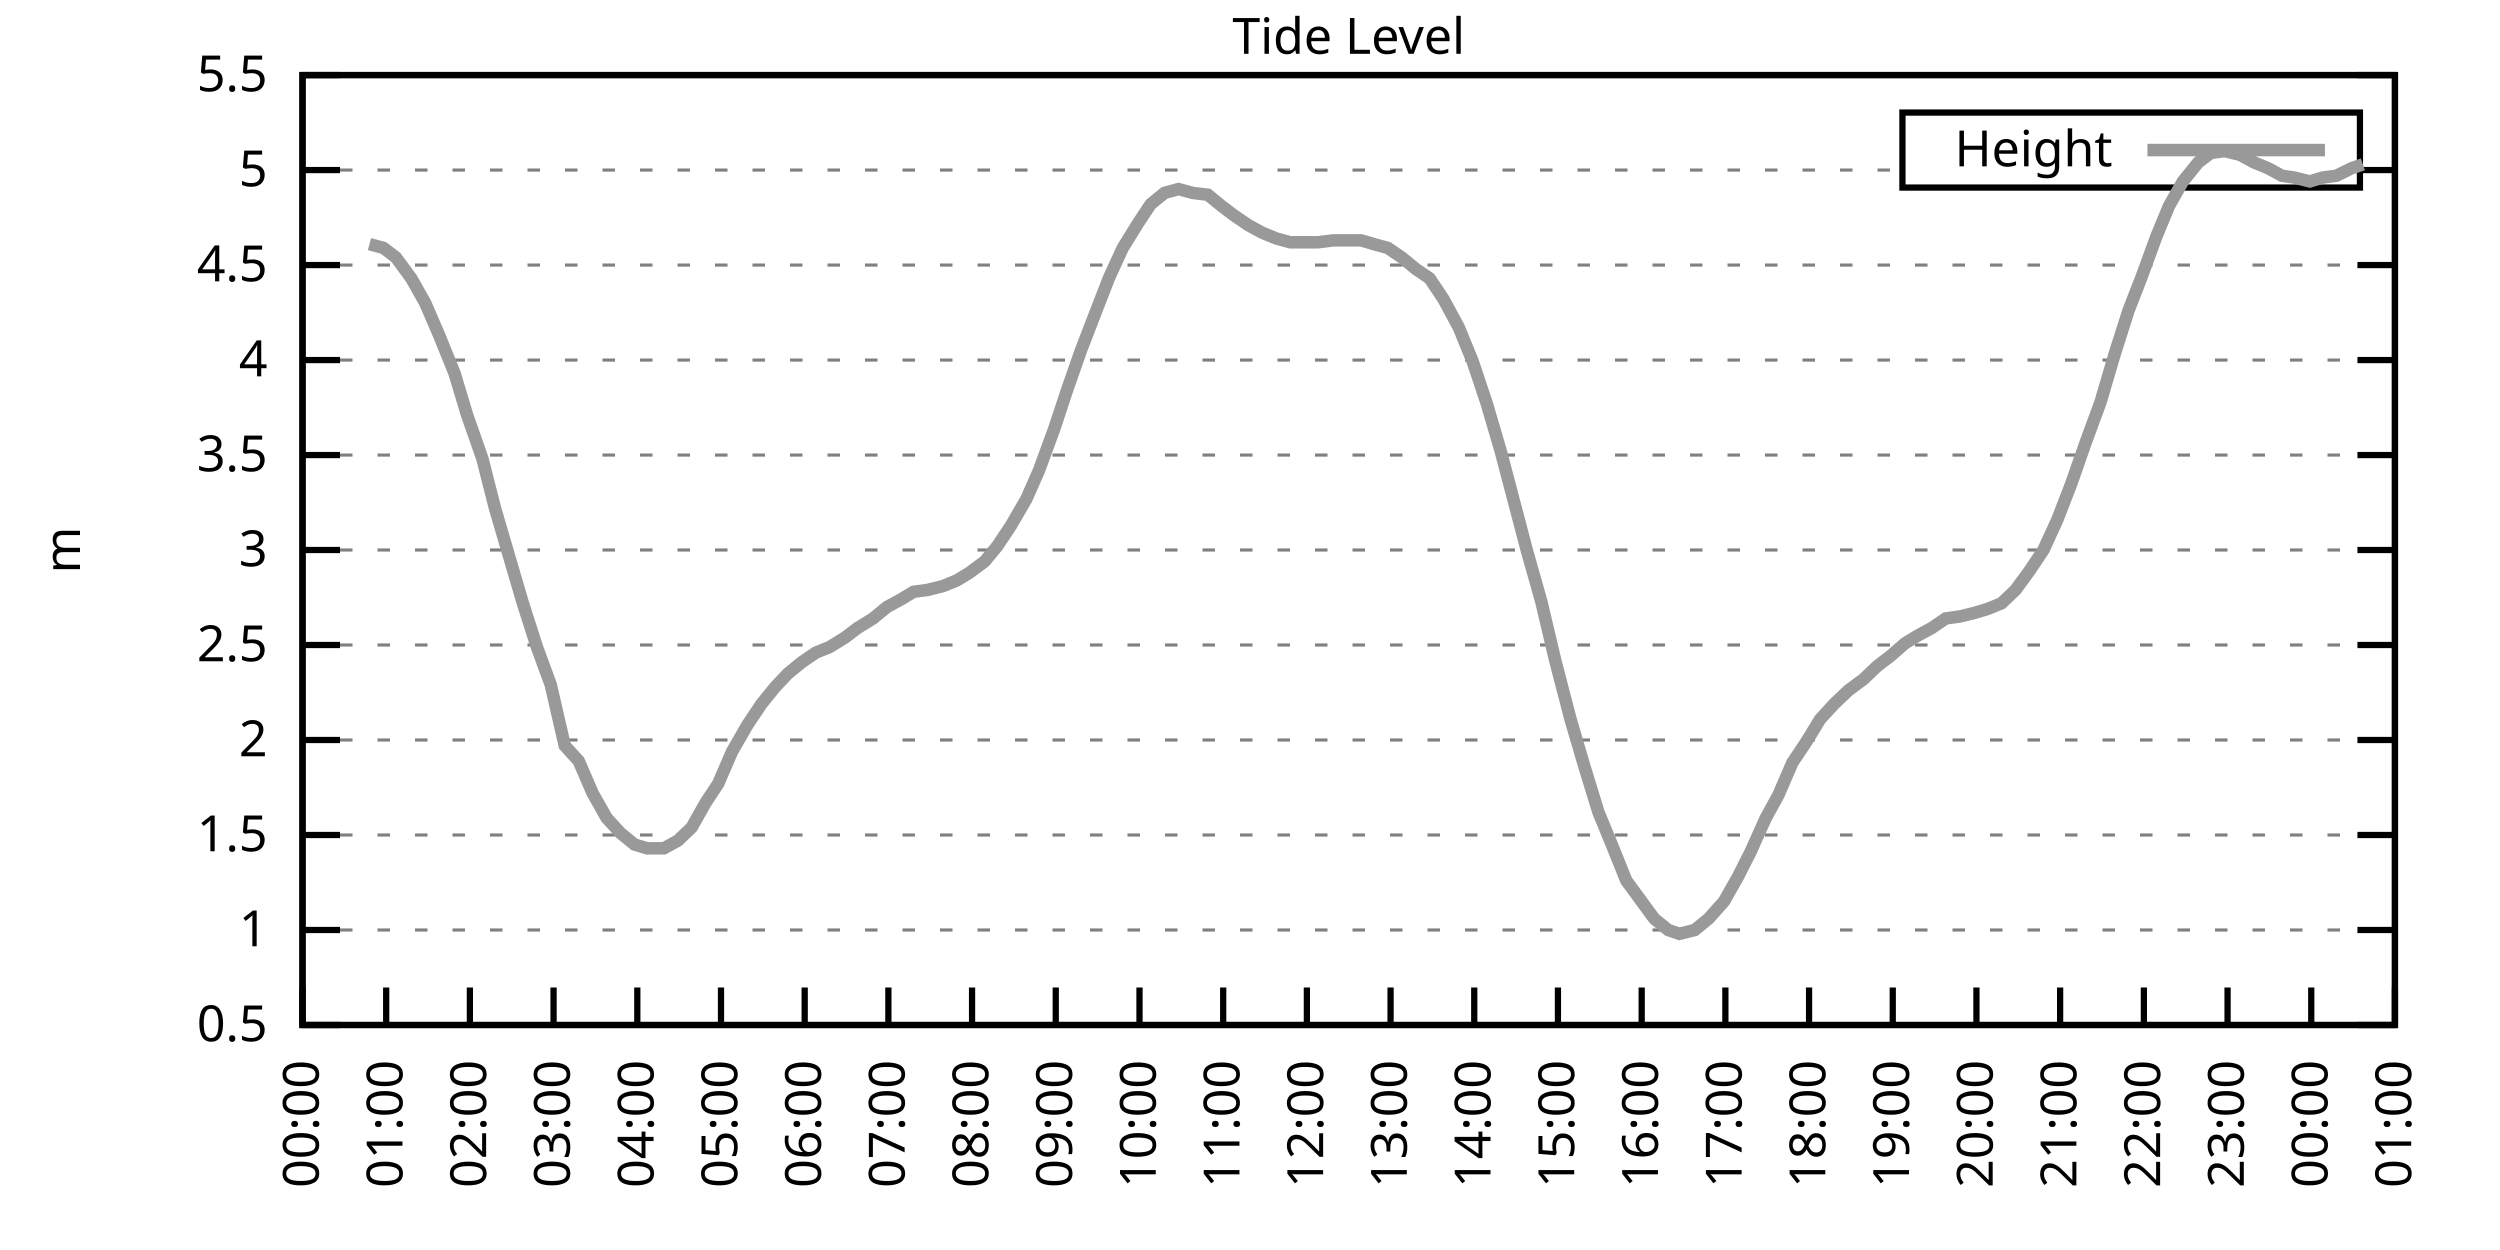
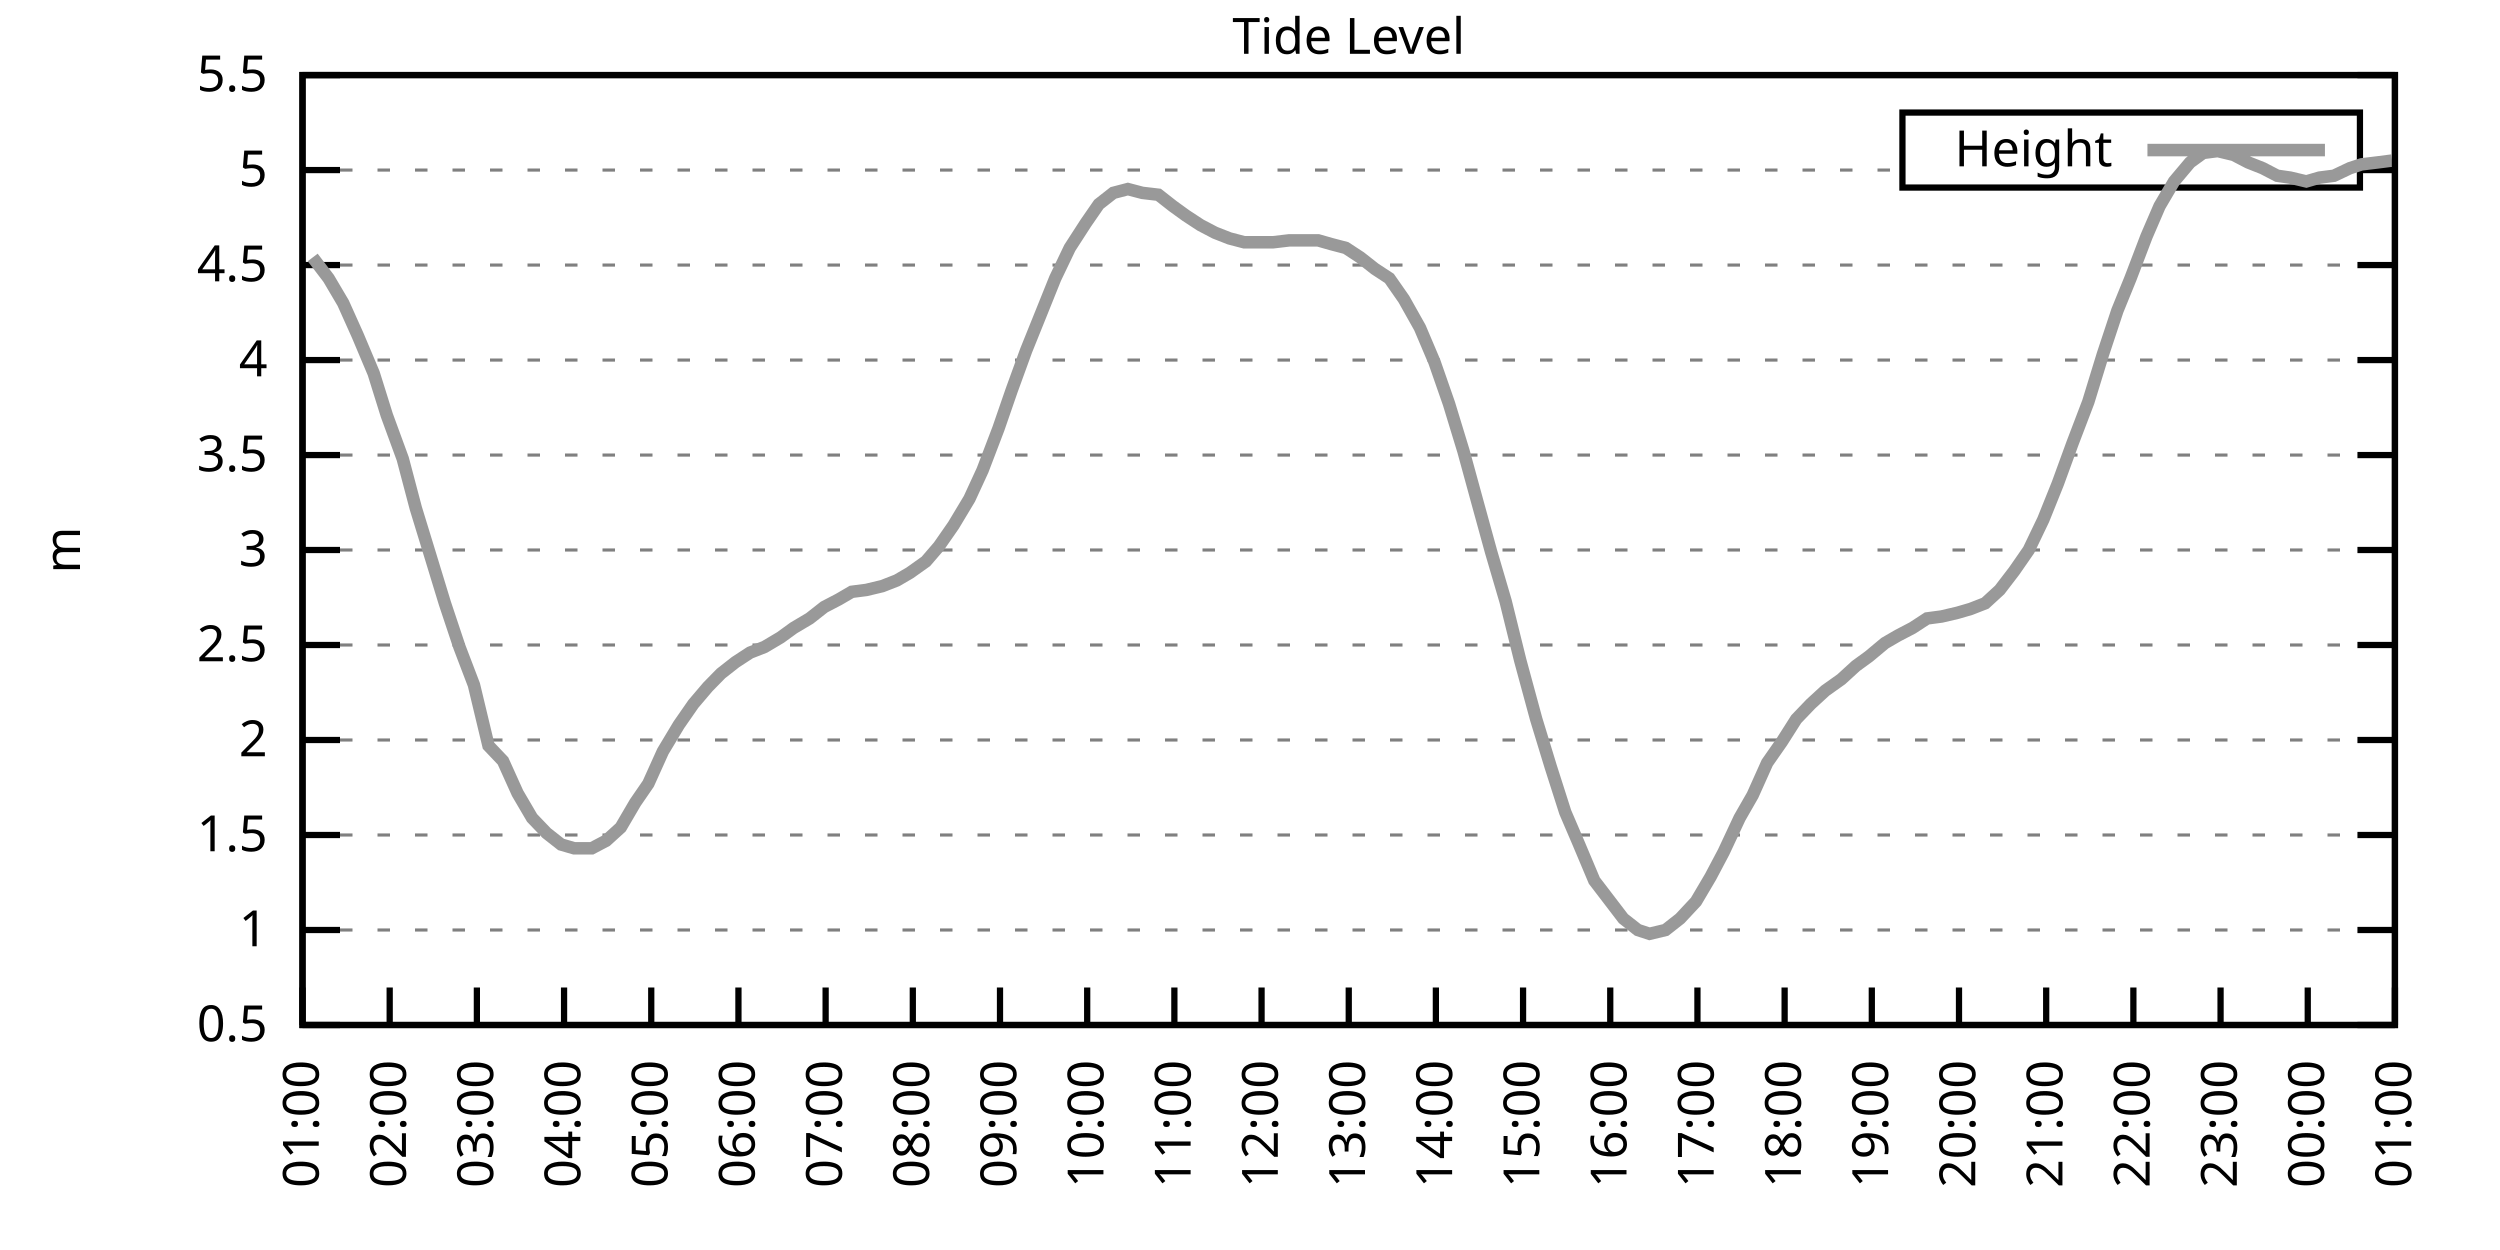
<svg xmlns="http://www.w3.org/2000/svg" xmlns:xlink="http://www.w3.org/1999/xlink" width="400" height="200" viewBox="0 0 400 200">
  <g id="gnuplot_canvas">
    <rect x="0" y="0" width="400" height="200" fill="none" />
    <defs>
      <circle id="gpDot" r="0.5" stroke-width="0.5" stroke="currentColor" />
      <path id="gpPt0" stroke-width="0.333" stroke="currentColor" d="M-1,0 h2 M0,-1 v2" />
      <path id="gpPt1" stroke-width="0.333" stroke="currentColor" d="M-1,-1 L1,1 M1,-1 L-1,1" />
      <path id="gpPt2" stroke-width="0.333" stroke="currentColor" d="M-1,0 L1,0 M0,-1 L0,1 M-1,-1 L1,1 M-1,1 L1,-1" />
      <rect id="gpPt3" stroke-width="0.333" stroke="currentColor" x="-1" y="-1" width="2" height="2" />
      <rect id="gpPt4" stroke-width="0.333" stroke="currentColor" fill="currentColor" x="-1" y="-1" width="2" height="2" />
      <circle id="gpPt5" stroke-width="0.333" stroke="currentColor" cx="0" cy="0" r="1" />
      <use xlink:href="#gpPt5" id="gpPt6" fill="currentColor" stroke="none" />
      <path id="gpPt7" stroke-width="0.333" stroke="currentColor" d="M0,-1.33 L-1.33,0.67 L1.33,0.67 z" />
      <use xlink:href="#gpPt7" id="gpPt8" fill="currentColor" stroke="none" />
      <use xlink:href="#gpPt7" id="gpPt9" stroke="currentColor" transform="rotate(180)" />
      <use xlink:href="#gpPt9" id="gpPt10" fill="currentColor" stroke="none" />
      <use xlink:href="#gpPt3" id="gpPt11" stroke="currentColor" transform="rotate(45)" />
      <use xlink:href="#gpPt11" id="gpPt12" fill="currentColor" stroke="none" />
      <path id="gpPt13" stroke-width="0.333" stroke="currentColor" d="M0,1.330 L1.265,0.411 L0.782,-1.067 L-0.782,-1.076 L-1.265,0.411 z" />
      <use xlink:href="#gpPt13" id="gpPt14" fill="currentColor" stroke="none" />
      <filter id="textbox" filterUnits="objectBoundingBox" x="0" y="0" height="1" width="1">
        <feFlood flood-color="white" flood-opacity="1" result="bgnd" />
        <feComposite in="SourceGraphic" in2="bgnd" operator="atop" />
      </filter>
      <filter id="greybox" filterUnits="objectBoundingBox" x="0" y="0" height="1" width="1">
        <feFlood flood-color="lightgrey" flood-opacity="1" result="grey" />
        <feComposite in="SourceGraphic" in2="grey" operator="atop" />
      </filter>
    </defs>
    <g fill="none" color="white" stroke="currentColor" stroke-width="1.00" stroke-linecap="butt" stroke-linejoin="miter">
</g>
    <g fill="none" color="black" stroke="currentColor" stroke-width="1.00" stroke-linecap="butt" stroke-linejoin="miter">
      <g stroke="none" shape-rendering="crispEdges">
        <polygon fill="rgb(255, 255, 255)" points="48.40,164.00 383.18,164.00 383.18,12.02 48.40,12.02 " />
      </g>
    </g>
    <g fill="none" color="black" stroke="currentColor" stroke-width="1.00" stroke-linecap="butt" stroke-linejoin="miter">
</g>
    <g fill="none" color="black" stroke="black" stroke-width="0.50" stroke-linecap="butt" stroke-linejoin="miter">
</g>
    <g fill="none" color="gray" stroke="currentColor" stroke-width="0.50" stroke-linecap="butt" stroke-linejoin="miter">
      <path stroke="gray" stroke-dasharray="2,4" class="gridline" d="M48.40,164.00 L383.19,164.00  " />
    </g>
    <g fill="none" color="gray" stroke="gray" stroke-width="1.00" stroke-linecap="butt" stroke-linejoin="miter">
</g>
    <g fill="none" color="black" stroke="currentColor" stroke-width="1.00" stroke-linecap="butt" stroke-linejoin="miter">
      <path stroke="black" d="M48.40,164.00 L54.40,164.00 M383.19,164.00 L377.19,164.00  " />
      <g transform="translate(42.80,166.60)" stroke="none" fill="black" font-family="Sans" font-size="8.00" text-anchor="end">
        <text>
          <tspan font-family="Sans"> 0.5</tspan>
        </text>
      </g>
    </g>
    <g fill="none" color="black" stroke="currentColor" stroke-width="1.00" stroke-linecap="butt" stroke-linejoin="miter">
</g>
    <g fill="none" color="black" stroke="black" stroke-width="0.50" stroke-linecap="butt" stroke-linejoin="miter">
</g>
    <g fill="none" color="gray" stroke="currentColor" stroke-width="0.50" stroke-linecap="butt" stroke-linejoin="miter">
      <path stroke="gray" stroke-dasharray="2,4" class="gridline" d="M48.40,148.80 L383.19,148.80  " />
    </g>
    <g fill="none" color="gray" stroke="gray" stroke-width="1.00" stroke-linecap="butt" stroke-linejoin="miter">
</g>
    <g fill="none" color="black" stroke="currentColor" stroke-width="1.00" stroke-linecap="butt" stroke-linejoin="miter">
      <path stroke="black" d="M48.40,148.80 L54.40,148.80 M383.19,148.80 L377.19,148.80  " />
      <g transform="translate(42.80,151.40)" stroke="none" fill="black" font-family="Sans" font-size="8.00" text-anchor="end">
        <text>
          <tspan font-family="Sans"> 1</tspan>
        </text>
      </g>
    </g>
    <g fill="none" color="black" stroke="currentColor" stroke-width="1.00" stroke-linecap="butt" stroke-linejoin="miter">
</g>
    <g fill="none" color="black" stroke="black" stroke-width="0.50" stroke-linecap="butt" stroke-linejoin="miter">
</g>
    <g fill="none" color="gray" stroke="currentColor" stroke-width="0.50" stroke-linecap="butt" stroke-linejoin="miter">
      <path stroke="gray" stroke-dasharray="2,4" class="gridline" d="M48.40,133.60 L383.19,133.60  " />
    </g>
    <g fill="none" color="gray" stroke="gray" stroke-width="1.00" stroke-linecap="butt" stroke-linejoin="miter">
</g>
    <g fill="none" color="black" stroke="currentColor" stroke-width="1.00" stroke-linecap="butt" stroke-linejoin="miter">
      <path stroke="black" d="M48.40,133.60 L54.40,133.60 M383.19,133.60 L377.19,133.60  " />
      <g transform="translate(42.80,136.20)" stroke="none" fill="black" font-family="Sans" font-size="8.00" text-anchor="end">
        <text>
          <tspan font-family="Sans"> 1.5</tspan>
        </text>
      </g>
    </g>
    <g fill="none" color="black" stroke="currentColor" stroke-width="1.00" stroke-linecap="butt" stroke-linejoin="miter">
</g>
    <g fill="none" color="black" stroke="black" stroke-width="0.50" stroke-linecap="butt" stroke-linejoin="miter">
</g>
    <g fill="none" color="gray" stroke="currentColor" stroke-width="0.50" stroke-linecap="butt" stroke-linejoin="miter">
      <path stroke="gray" stroke-dasharray="2,4" class="gridline" d="M48.40,118.40 L383.19,118.40  " />
    </g>
    <g fill="none" color="gray" stroke="gray" stroke-width="1.00" stroke-linecap="butt" stroke-linejoin="miter">
</g>
    <g fill="none" color="black" stroke="currentColor" stroke-width="1.00" stroke-linecap="butt" stroke-linejoin="miter">
      <path stroke="black" d="M48.40,118.40 L54.40,118.40 M383.19,118.40 L377.19,118.40  " />
      <g transform="translate(42.80,121.00)" stroke="none" fill="black" font-family="Sans" font-size="8.00" text-anchor="end">
        <text>
          <tspan font-family="Sans"> 2</tspan>
        </text>
      </g>
    </g>
    <g fill="none" color="black" stroke="currentColor" stroke-width="1.00" stroke-linecap="butt" stroke-linejoin="miter">
</g>
    <g fill="none" color="black" stroke="black" stroke-width="0.50" stroke-linecap="butt" stroke-linejoin="miter">
</g>
    <g fill="none" color="gray" stroke="currentColor" stroke-width="0.50" stroke-linecap="butt" stroke-linejoin="miter">
      <path stroke="gray" stroke-dasharray="2,4" class="gridline" d="M48.40,103.20 L383.19,103.20  " />
    </g>
    <g fill="none" color="gray" stroke="gray" stroke-width="1.00" stroke-linecap="butt" stroke-linejoin="miter">
</g>
    <g fill="none" color="black" stroke="currentColor" stroke-width="1.00" stroke-linecap="butt" stroke-linejoin="miter">
      <path stroke="black" d="M48.40,103.20 L54.40,103.20 M383.19,103.20 L377.19,103.20  " />
      <g transform="translate(42.80,105.80)" stroke="none" fill="black" font-family="Sans" font-size="8.00" text-anchor="end">
        <text>
          <tspan font-family="Sans"> 2.5</tspan>
        </text>
      </g>
    </g>
    <g fill="none" color="black" stroke="currentColor" stroke-width="1.00" stroke-linecap="butt" stroke-linejoin="miter">
</g>
    <g fill="none" color="black" stroke="black" stroke-width="0.50" stroke-linecap="butt" stroke-linejoin="miter">
</g>
    <g fill="none" color="gray" stroke="currentColor" stroke-width="0.50" stroke-linecap="butt" stroke-linejoin="miter">
      <path stroke="gray" stroke-dasharray="2,4" class="gridline" d="M48.40,88.00 L383.19,88.00  " />
    </g>
    <g fill="none" color="gray" stroke="gray" stroke-width="1.00" stroke-linecap="butt" stroke-linejoin="miter">
</g>
    <g fill="none" color="black" stroke="currentColor" stroke-width="1.00" stroke-linecap="butt" stroke-linejoin="miter">
      <path stroke="black" d="M48.40,88.00 L54.40,88.00 M383.19,88.00 L377.19,88.00  " />
      <g transform="translate(42.80,90.60)" stroke="none" fill="black" font-family="Sans" font-size="8.00" text-anchor="end">
        <text>
          <tspan font-family="Sans"> 3</tspan>
        </text>
      </g>
    </g>
    <g fill="none" color="black" stroke="currentColor" stroke-width="1.00" stroke-linecap="butt" stroke-linejoin="miter">
</g>
    <g fill="none" color="black" stroke="black" stroke-width="0.50" stroke-linecap="butt" stroke-linejoin="miter">
</g>
    <g fill="none" color="gray" stroke="currentColor" stroke-width="0.50" stroke-linecap="butt" stroke-linejoin="miter">
      <path stroke="gray" stroke-dasharray="2,4" class="gridline" d="M48.40,72.81 L383.19,72.81  " />
    </g>
    <g fill="none" color="gray" stroke="gray" stroke-width="1.00" stroke-linecap="butt" stroke-linejoin="miter">
</g>
    <g fill="none" color="black" stroke="currentColor" stroke-width="1.00" stroke-linecap="butt" stroke-linejoin="miter">
      <path stroke="black" d="M48.40,72.81 L54.40,72.81 M383.19,72.81 L377.19,72.81  " />
      <g transform="translate(42.80,75.41)" stroke="none" fill="black" font-family="Sans" font-size="8.00" text-anchor="end">
        <text>
          <tspan font-family="Sans"> 3.5</tspan>
        </text>
      </g>
    </g>
    <g fill="none" color="black" stroke="currentColor" stroke-width="1.00" stroke-linecap="butt" stroke-linejoin="miter">
</g>
    <g fill="none" color="black" stroke="black" stroke-width="0.50" stroke-linecap="butt" stroke-linejoin="miter">
</g>
    <g fill="none" color="gray" stroke="currentColor" stroke-width="0.50" stroke-linecap="butt" stroke-linejoin="miter">
      <path stroke="gray" stroke-dasharray="2,4" class="gridline" d="M48.40,57.61 L383.19,57.61  " />
    </g>
    <g fill="none" color="gray" stroke="gray" stroke-width="1.00" stroke-linecap="butt" stroke-linejoin="miter">
</g>
    <g fill="none" color="black" stroke="currentColor" stroke-width="1.00" stroke-linecap="butt" stroke-linejoin="miter">
      <path stroke="black" d="M48.40,57.61 L54.40,57.61 M383.19,57.61 L377.19,57.61  " />
      <g transform="translate(42.80,60.21)" stroke="none" fill="black" font-family="Sans" font-size="8.00" text-anchor="end">
        <text>
          <tspan font-family="Sans"> 4</tspan>
        </text>
      </g>
    </g>
    <g fill="none" color="black" stroke="currentColor" stroke-width="1.00" stroke-linecap="butt" stroke-linejoin="miter">
</g>
    <g fill="none" color="black" stroke="black" stroke-width="0.50" stroke-linecap="butt" stroke-linejoin="miter">
</g>
    <g fill="none" color="gray" stroke="currentColor" stroke-width="0.50" stroke-linecap="butt" stroke-linejoin="miter">
      <path stroke="gray" stroke-dasharray="2,4" class="gridline" d="M48.40,42.41 L383.19,42.41  " />
    </g>
    <g fill="none" color="gray" stroke="gray" stroke-width="1.00" stroke-linecap="butt" stroke-linejoin="miter">
</g>
    <g fill="none" color="black" stroke="currentColor" stroke-width="1.00" stroke-linecap="butt" stroke-linejoin="miter">
      <path stroke="black" d="M48.40,42.41 L54.40,42.41 M383.19,42.41 L377.19,42.41  " />
      <g transform="translate(42.80,45.01)" stroke="none" fill="black" font-family="Sans" font-size="8.00" text-anchor="end">
        <text>
          <tspan font-family="Sans"> 4.5</tspan>
        </text>
      </g>
    </g>
    <g fill="none" color="black" stroke="currentColor" stroke-width="1.00" stroke-linecap="butt" stroke-linejoin="miter">
</g>
    <g fill="none" color="black" stroke="black" stroke-width="0.50" stroke-linecap="butt" stroke-linejoin="miter">
</g>
    <g fill="none" color="gray" stroke="currentColor" stroke-width="0.50" stroke-linecap="butt" stroke-linejoin="miter">
      <path stroke="gray" stroke-dasharray="2,4" class="gridline" d="M48.40,27.21 L304.39,27.21 M377.59,27.21 L383.19,27.21  " />
    </g>
    <g fill="none" color="gray" stroke="gray" stroke-width="1.00" stroke-linecap="butt" stroke-linejoin="miter">
</g>
    <g fill="none" color="black" stroke="currentColor" stroke-width="1.00" stroke-linecap="butt" stroke-linejoin="miter">
      <path stroke="black" d="M48.40,27.21 L54.40,27.21 M383.19,27.21 L377.19,27.21  " />
      <g transform="translate(42.80,29.81)" stroke="none" fill="black" font-family="Sans" font-size="8.00" text-anchor="end">
        <text>
          <tspan font-family="Sans"> 5</tspan>
        </text>
      </g>
    </g>
    <g fill="none" color="black" stroke="currentColor" stroke-width="1.00" stroke-linecap="butt" stroke-linejoin="miter">
</g>
    <g fill="none" color="black" stroke="black" stroke-width="0.50" stroke-linecap="butt" stroke-linejoin="miter">
</g>
    <g fill="none" color="gray" stroke="currentColor" stroke-width="0.50" stroke-linecap="butt" stroke-linejoin="miter">
      <path stroke="gray" stroke-dasharray="2,4" class="gridline" d="M48.40,12.01 L383.19,12.01  " />
    </g>
    <g fill="none" color="gray" stroke="gray" stroke-width="1.00" stroke-linecap="butt" stroke-linejoin="miter">
</g>
    <g fill="none" color="black" stroke="currentColor" stroke-width="1.00" stroke-linecap="butt" stroke-linejoin="miter">
      <path stroke="black" d="M48.40,12.01 L54.40,12.01 M383.19,12.01 L377.19,12.01  " />
      <g transform="translate(42.80,14.61)" stroke="none" fill="black" font-family="Sans" font-size="8.00" text-anchor="end">
        <text>
          <tspan font-family="Sans"> 5.5</tspan>
        </text>
      </g>
    </g>
    <g fill="none" color="black" stroke="currentColor" stroke-width="1.00" stroke-linecap="butt" stroke-linejoin="miter">
      <path stroke="black" d="M48.40,164.00 L48.40,158.00  " />
      <g transform="translate(51.00,169.60) rotate(270.00)" stroke="none" fill="black" font-family="Sans" font-size="8.00" text-anchor="end">
        <text>
-           <tspan font-family="Sans">00:00</tspan>
-         </text>
-       </g>
-     </g>
-     <g fill="none" color="black" stroke="currentColor" stroke-width="1.00" stroke-linecap="butt" stroke-linejoin="miter">
-       <path stroke="black" d="M61.79,164.00 L61.79,158.00  " />
-       <g transform="translate(64.39,169.60) rotate(270.00)" stroke="none" fill="black" font-family="Sans" font-size="8.00" text-anchor="end">
-         <text>
          <tspan font-family="Sans">01:00</tspan>
        </text>
      </g>
    </g>
    <g fill="none" color="black" stroke="currentColor" stroke-width="1.00" stroke-linecap="butt" stroke-linejoin="miter">
-       <path stroke="black" d="M75.18,164.00 L75.18,158.00  " />
-       <g transform="translate(77.78,169.60) rotate(270.00)" stroke="none" fill="black" font-family="Sans" font-size="8.00" text-anchor="end">
+       <path stroke="black" d="M62.35,164.00 L62.35,158.00  " />
+       <g transform="translate(64.95,169.60) rotate(270.00)" stroke="none" fill="black" font-family="Sans" font-size="8.00" text-anchor="end">
        <text>
          <tspan font-family="Sans">02:00</tspan>
        </text>
      </g>
    </g>
    <g fill="none" color="black" stroke="currentColor" stroke-width="1.00" stroke-linecap="butt" stroke-linejoin="miter">
-       <path stroke="black" d="M88.57,164.00 L88.57,158.00  " />
-       <g transform="translate(91.17,169.60) rotate(270.00)" stroke="none" fill="black" font-family="Sans" font-size="8.00" text-anchor="end">
+       <path stroke="black" d="M76.30,164.00 L76.30,158.00  " />
+       <g transform="translate(78.90,169.60) rotate(270.00)" stroke="none" fill="black" font-family="Sans" font-size="8.00" text-anchor="end">
        <text>
          <tspan font-family="Sans">03:00</tspan>
        </text>
      </g>
    </g>
    <g fill="none" color="black" stroke="currentColor" stroke-width="1.00" stroke-linecap="butt" stroke-linejoin="miter">
-       <path stroke="black" d="M101.97,164.00 L101.97,158.00  " />
-       <g transform="translate(104.57,169.60) rotate(270.00)" stroke="none" fill="black" font-family="Sans" font-size="8.00" text-anchor="end">
+       <path stroke="black" d="M90.25,164.00 L90.25,158.00  " />
+       <g transform="translate(92.85,169.60) rotate(270.00)" stroke="none" fill="black" font-family="Sans" font-size="8.00" text-anchor="end">
        <text>
          <tspan font-family="Sans">04:00</tspan>
        </text>
      </g>
    </g>
    <g fill="none" color="black" stroke="currentColor" stroke-width="1.00" stroke-linecap="butt" stroke-linejoin="miter">
-       <path stroke="black" d="M115.36,164.00 L115.36,158.00  " />
-       <g transform="translate(117.96,169.60) rotate(270.00)" stroke="none" fill="black" font-family="Sans" font-size="8.00" text-anchor="end">
+       <path stroke="black" d="M104.20,164.00 L104.20,158.00  " />
+       <g transform="translate(106.80,169.60) rotate(270.00)" stroke="none" fill="black" font-family="Sans" font-size="8.00" text-anchor="end">
        <text>
          <tspan font-family="Sans">05:00</tspan>
        </text>
      </g>
    </g>
    <g fill="none" color="black" stroke="currentColor" stroke-width="1.00" stroke-linecap="butt" stroke-linejoin="miter">
-       <path stroke="black" d="M128.75,164.00 L128.75,158.00  " />
-       <g transform="translate(131.35,169.60) rotate(270.00)" stroke="none" fill="black" font-family="Sans" font-size="8.00" text-anchor="end">
+       <path stroke="black" d="M118.15,164.00 L118.15,158.00  " />
+       <g transform="translate(120.75,169.60) rotate(270.00)" stroke="none" fill="black" font-family="Sans" font-size="8.00" text-anchor="end">
        <text>
          <tspan font-family="Sans">06:00</tspan>
        </text>
      </g>
    </g>
    <g fill="none" color="black" stroke="currentColor" stroke-width="1.00" stroke-linecap="butt" stroke-linejoin="miter">
-       <path stroke="black" d="M142.14,164.00 L142.14,158.00  " />
-       <g transform="translate(144.74,169.60) rotate(270.00)" stroke="none" fill="black" font-family="Sans" font-size="8.00" text-anchor="end">
+       <path stroke="black" d="M132.10,164.00 L132.10,158.00  " />
+       <g transform="translate(134.70,169.60) rotate(270.00)" stroke="none" fill="black" font-family="Sans" font-size="8.00" text-anchor="end">
        <text>
          <tspan font-family="Sans">07:00</tspan>
        </text>
      </g>
    </g>
    <g fill="none" color="black" stroke="currentColor" stroke-width="1.00" stroke-linecap="butt" stroke-linejoin="miter">
-       <path stroke="black" d="M155.53,164.00 L155.53,158.00  " />
-       <g transform="translate(158.13,169.60) rotate(270.00)" stroke="none" fill="black" font-family="Sans" font-size="8.00" text-anchor="end">
+       <path stroke="black" d="M146.05,164.00 L146.05,158.00  " />
+       <g transform="translate(148.65,169.60) rotate(270.00)" stroke="none" fill="black" font-family="Sans" font-size="8.00" text-anchor="end">
        <text>
          <tspan font-family="Sans">08:00</tspan>
        </text>
      </g>
    </g>
    <g fill="none" color="black" stroke="currentColor" stroke-width="1.00" stroke-linecap="butt" stroke-linejoin="miter">
-       <path stroke="black" d="M168.92,164.00 L168.92,158.00  " />
-       <g transform="translate(171.52,169.60) rotate(270.00)" stroke="none" fill="black" font-family="Sans" font-size="8.00" text-anchor="end">
+       <path stroke="black" d="M160.00,164.00 L160.00,158.00  " />
+       <g transform="translate(162.60,169.60) rotate(270.00)" stroke="none" fill="black" font-family="Sans" font-size="8.00" text-anchor="end">
        <text>
          <tspan font-family="Sans">09:00</tspan>
        </text>
      </g>
    </g>
    <g fill="none" color="black" stroke="currentColor" stroke-width="1.00" stroke-linecap="butt" stroke-linejoin="miter">
-       <path stroke="black" d="M182.32,164.00 L182.32,158.00  " />
-       <g transform="translate(184.92,169.60) rotate(270.00)" stroke="none" fill="black" font-family="Sans" font-size="8.00" text-anchor="end">
+       <path stroke="black" d="M173.95,164.00 L173.95,158.00  " />
+       <g transform="translate(176.55,169.60) rotate(270.00)" stroke="none" fill="black" font-family="Sans" font-size="8.00" text-anchor="end">
        <text>
          <tspan font-family="Sans">10:00</tspan>
        </text>
      </g>
    </g>
    <g fill="none" color="black" stroke="currentColor" stroke-width="1.00" stroke-linecap="butt" stroke-linejoin="miter">
-       <path stroke="black" d="M195.71,164.00 L195.71,158.00  " />
-       <g transform="translate(198.31,169.60) rotate(270.00)" stroke="none" fill="black" font-family="Sans" font-size="8.00" text-anchor="end">
+       <path stroke="black" d="M187.90,164.00 L187.90,158.00  " />
+       <g transform="translate(190.50,169.60) rotate(270.00)" stroke="none" fill="black" font-family="Sans" font-size="8.00" text-anchor="end">
        <text>
          <tspan font-family="Sans">11:00</tspan>
        </text>
      </g>
    </g>
    <g fill="none" color="black" stroke="currentColor" stroke-width="1.00" stroke-linecap="butt" stroke-linejoin="miter">
-       <path stroke="black" d="M209.10,164.00 L209.10,158.00  " />
-       <g transform="translate(211.70,169.60) rotate(270.00)" stroke="none" fill="black" font-family="Sans" font-size="8.00" text-anchor="end">
+       <path stroke="black" d="M201.85,164.00 L201.85,158.00  " />
+       <g transform="translate(204.45,169.60) rotate(270.00)" stroke="none" fill="black" font-family="Sans" font-size="8.00" text-anchor="end">
        <text>
          <tspan font-family="Sans">12:00</tspan>
        </text>
      </g>
    </g>
    <g fill="none" color="black" stroke="currentColor" stroke-width="1.00" stroke-linecap="butt" stroke-linejoin="miter">
-       <path stroke="black" d="M222.49,164.00 L222.49,158.00  " />
-       <g transform="translate(225.09,169.60) rotate(270.00)" stroke="none" fill="black" font-family="Sans" font-size="8.00" text-anchor="end">
+       <path stroke="black" d="M215.80,164.00 L215.80,158.00  " />
+       <g transform="translate(218.40,169.60) rotate(270.00)" stroke="none" fill="black" font-family="Sans" font-size="8.00" text-anchor="end">
        <text>
          <tspan font-family="Sans">13:00</tspan>
        </text>
      </g>
    </g>
    <g fill="none" color="black" stroke="currentColor" stroke-width="1.00" stroke-linecap="butt" stroke-linejoin="miter">
-       <path stroke="black" d="M235.88,164.00 L235.88,158.00  " />
-       <g transform="translate(238.48,169.60) rotate(270.00)" stroke="none" fill="black" font-family="Sans" font-size="8.00" text-anchor="end">
+       <path stroke="black" d="M229.74,164.00 L229.74,158.00  " />
+       <g transform="translate(232.34,169.60) rotate(270.00)" stroke="none" fill="black" font-family="Sans" font-size="8.00" text-anchor="end">
        <text>
          <tspan font-family="Sans">14:00</tspan>
        </text>
      </g>
    </g>
    <g fill="none" color="black" stroke="currentColor" stroke-width="1.00" stroke-linecap="butt" stroke-linejoin="miter">
-       <path stroke="black" d="M249.27,164.00 L249.27,158.00  " />
-       <g transform="translate(251.87,169.60) rotate(270.00)" stroke="none" fill="black" font-family="Sans" font-size="8.00" text-anchor="end">
+       <path stroke="black" d="M243.69,164.00 L243.69,158.00  " />
+       <g transform="translate(246.29,169.60) rotate(270.00)" stroke="none" fill="black" font-family="Sans" font-size="8.00" text-anchor="end">
        <text>
          <tspan font-family="Sans">15:00</tspan>
        </text>
      </g>
    </g>
    <g fill="none" color="black" stroke="currentColor" stroke-width="1.00" stroke-linecap="butt" stroke-linejoin="miter">
-       <path stroke="black" d="M262.67,164.00 L262.67,158.00  " />
-       <g transform="translate(265.27,169.60) rotate(270.00)" stroke="none" fill="black" font-family="Sans" font-size="8.00" text-anchor="end">
+       <path stroke="black" d="M257.64,164.00 L257.64,158.00  " />
+       <g transform="translate(260.24,169.60) rotate(270.00)" stroke="none" fill="black" font-family="Sans" font-size="8.00" text-anchor="end">
        <text>
          <tspan font-family="Sans">16:00</tspan>
        </text>
      </g>
    </g>
    <g fill="none" color="black" stroke="currentColor" stroke-width="1.00" stroke-linecap="butt" stroke-linejoin="miter">
-       <path stroke="black" d="M276.06,164.00 L276.06,158.00  " />
-       <g transform="translate(278.66,169.60) rotate(270.00)" stroke="none" fill="black" font-family="Sans" font-size="8.00" text-anchor="end">
+       <path stroke="black" d="M271.59,164.00 L271.59,158.00  " />
+       <g transform="translate(274.19,169.60) rotate(270.00)" stroke="none" fill="black" font-family="Sans" font-size="8.00" text-anchor="end">
        <text>
          <tspan font-family="Sans">17:00</tspan>
        </text>
      </g>
    </g>
    <g fill="none" color="black" stroke="currentColor" stroke-width="1.00" stroke-linecap="butt" stroke-linejoin="miter">
-       <path stroke="black" d="M289.45,164.00 L289.45,158.00  " />
-       <g transform="translate(292.05,169.60) rotate(270.00)" stroke="none" fill="black" font-family="Sans" font-size="8.00" text-anchor="end">
+       <path stroke="black" d="M285.54,164.00 L285.54,158.00  " />
+       <g transform="translate(288.14,169.60) rotate(270.00)" stroke="none" fill="black" font-family="Sans" font-size="8.00" text-anchor="end">
        <text>
          <tspan font-family="Sans">18:00</tspan>
        </text>
      </g>
    </g>
    <g fill="none" color="black" stroke="currentColor" stroke-width="1.00" stroke-linecap="butt" stroke-linejoin="miter">
-       <path stroke="black" d="M302.84,164.00 L302.84,158.00  " />
-       <g transform="translate(305.44,169.60) rotate(270.00)" stroke="none" fill="black" font-family="Sans" font-size="8.00" text-anchor="end">
+       <path stroke="black" d="M299.49,164.00 L299.49,158.00  " />
+       <g transform="translate(302.09,169.60) rotate(270.00)" stroke="none" fill="black" font-family="Sans" font-size="8.00" text-anchor="end">
        <text>
          <tspan font-family="Sans">19:00</tspan>
        </text>
      </g>
    </g>
    <g fill="none" color="black" stroke="currentColor" stroke-width="1.00" stroke-linecap="butt" stroke-linejoin="miter">
-       <path stroke="black" d="M316.23,164.00 L316.23,158.00  " />
-       <g transform="translate(318.83,169.60) rotate(270.00)" stroke="none" fill="black" font-family="Sans" font-size="8.00" text-anchor="end">
+       <path stroke="black" d="M313.44,164.00 L313.44,158.00  " />
+       <g transform="translate(316.04,169.60) rotate(270.00)" stroke="none" fill="black" font-family="Sans" font-size="8.00" text-anchor="end">
        <text>
          <tspan font-family="Sans">20:00</tspan>
        </text>
      </g>
    </g>
    <g fill="none" color="black" stroke="currentColor" stroke-width="1.00" stroke-linecap="butt" stroke-linejoin="miter">
-       <path stroke="black" d="M329.62,164.00 L329.62,158.00  " />
-       <g transform="translate(332.22,169.60) rotate(270.00)" stroke="none" fill="black" font-family="Sans" font-size="8.00" text-anchor="end">
+       <path stroke="black" d="M327.39,164.00 L327.39,158.00  " />
+       <g transform="translate(329.99,169.60) rotate(270.00)" stroke="none" fill="black" font-family="Sans" font-size="8.00" text-anchor="end">
        <text>
          <tspan font-family="Sans">21:00</tspan>
        </text>
      </g>
    </g>
    <g fill="none" color="black" stroke="currentColor" stroke-width="1.00" stroke-linecap="butt" stroke-linejoin="miter">
-       <path stroke="black" d="M343.02,164.00 L343.02,158.00  " />
-       <g transform="translate(345.62,169.60) rotate(270.00)" stroke="none" fill="black" font-family="Sans" font-size="8.00" text-anchor="end">
+       <path stroke="black" d="M341.34,164.00 L341.34,158.00  " />
+       <g transform="translate(343.94,169.60) rotate(270.00)" stroke="none" fill="black" font-family="Sans" font-size="8.00" text-anchor="end">
        <text>
          <tspan font-family="Sans">22:00</tspan>
        </text>
      </g>
    </g>
    <g fill="none" color="black" stroke="currentColor" stroke-width="1.00" stroke-linecap="butt" stroke-linejoin="miter">
-       <path stroke="black" d="M356.41,164.00 L356.41,158.00  " />
-       <g transform="translate(359.01,169.60) rotate(270.00)" stroke="none" fill="black" font-family="Sans" font-size="8.00" text-anchor="end">
+       <path stroke="black" d="M355.29,164.00 L355.29,158.00  " />
+       <g transform="translate(357.89,169.60) rotate(270.00)" stroke="none" fill="black" font-family="Sans" font-size="8.00" text-anchor="end">
        <text>
          <tspan font-family="Sans">23:00</tspan>
        </text>
      </g>
    </g>
    <g fill="none" color="black" stroke="currentColor" stroke-width="1.00" stroke-linecap="butt" stroke-linejoin="miter">
-       <path stroke="black" d="M369.80,164.00 L369.80,158.00  " />
-       <g transform="translate(372.40,169.60) rotate(270.00)" stroke="none" fill="black" font-family="Sans" font-size="8.00" text-anchor="end">
+       <path stroke="black" d="M369.24,164.00 L369.24,158.00  " />
+       <g transform="translate(371.84,169.60) rotate(270.00)" stroke="none" fill="black" font-family="Sans" font-size="8.00" text-anchor="end">
        <text>
          <tspan font-family="Sans">00:00</tspan>
        </text>
      </g>
    </g>
    <g fill="none" color="black" stroke="currentColor" stroke-width="1.00" stroke-linecap="butt" stroke-linejoin="miter">
      <path stroke="black" d="M383.19,164.00 L383.19,158.00  " />
      <g transform="translate(385.79,169.60) rotate(270.00)" stroke="none" fill="black" font-family="Sans" font-size="8.00" text-anchor="end">
        <text>
          <tspan font-family="Sans">01:00</tspan>
        </text>
      </g>
    </g>
    <g fill="none" color="black" stroke="currentColor" stroke-width="1.00" stroke-linecap="butt" stroke-linejoin="miter">
</g>
    <g fill="none" color="black" stroke="currentColor" stroke-width="1.00" stroke-linecap="butt" stroke-linejoin="miter">
      <path stroke="black" d="M48.40,12.01 L48.40,164.00 L383.19,164.00 L383.19,12.01 L48.40,12.01 Z  " />
    </g>
    <g fill="none" color="black" stroke="currentColor" stroke-width="1.00" stroke-linecap="butt" stroke-linejoin="miter">
</g>
    <g fill="none" color="black" stroke="currentColor" stroke-width="1.00" stroke-linecap="butt" stroke-linejoin="miter">
      <path stroke="black" d="M304.39,30.01 L304.39,18.01 L377.59,18.01 L377.59,30.01 L304.39,30.01 Z  " />
    </g>
    <g id="Tide_level_plot_1">
      <g fill="none" color="white" stroke="black" stroke-width="2.00" stroke-linecap="butt" stroke-linejoin="miter">
</g>
      <g fill="none" color="black" stroke="currentColor" stroke-width="2.00" stroke-linecap="butt" stroke-linejoin="miter">
        <g transform="translate(337.99,26.61)" stroke="none" fill="black" font-family="Sans" font-size="8.00" text-anchor="end">
          <text>
            <tspan font-family="Sans">Height</tspan>
          </text>
        </g>
      </g>
      <g fill="none" color="black" stroke="currentColor" stroke-width="2.00" stroke-linecap="butt" stroke-linejoin="miter">
-         <path stroke="rgb(153, 153, 153)" d="M343.59,24.01 L371.99,24.01 M59.11,39.06 L61.35,39.67 L63.35,41.19 L65.81,44.54 L68.04,48.49 L70.27,53.66   L72.73,59.73 L74.74,66.42 L77.19,73.41 L79.20,81.32 L81.43,88.92 L83.66,96.52 L85.90,103.51 L88.13,109.59   L90.36,119.31 L92.59,121.75 L94.82,126.91 L97.06,130.87 L99.29,133.30 L101.52,135.12 L103.53,135.73 L106.21,135.73   L108.44,134.51 L110.67,132.39 L112.90,128.43 L114.91,125.39 L117.14,120.23 L119.60,115.97 L121.83,112.63 L124.06,109.89   L126.07,107.76 L128.30,105.94 L130.54,104.42 L132.77,103.51 L135.22,101.99 L137.23,100.47 L139.69,98.95 L141.92,97.12   L144.15,95.91 L146.16,94.69 L148.39,94.39 L150.85,93.78 L153.08,92.87 L155.09,91.65 L157.54,89.83 L159.55,87.40   L161.78,84.05 L164.24,79.80 L166.25,75.24 L168.70,68.55 L170.71,62.47 L172.94,56.09 L175.17,50.31 L177.41,44.54   L179.64,39.67 L182.09,35.72 L184.10,32.68 L186.33,30.86 L188.57,30.25 L190.80,30.86 L193.25,31.16 L195.48,32.98   L197.49,34.50 L199.73,36.02 L201.96,37.24 L204.19,38.15 L206.42,38.76 L208.65,38.76 L210.88,38.76 L213.34,38.46   L215.57,38.46 L217.80,38.46 L219.81,39.06 L222.04,39.67 L224.28,41.19 L226.51,43.02 L228.74,44.54 L230.97,47.88   L233.43,52.44 L235.66,57.91 L237.89,64.60 L240.12,72.20 L242.36,80.71 L244.36,88.31 L246.60,96.21 L248.83,105.64   L251.28,115.06 L253.51,122.66 L255.75,129.95 L257.76,134.82 L260.21,140.90 L262.22,143.63 L264.67,146.98 L266.91,148.80   L268.69,149.41 L271.15,148.80 L273.38,146.98 L275.83,144.24 L278.07,140.29 L280.07,136.34 L282.53,130.87 L284.54,127.22   L286.77,122.05 L289.00,118.71 L291.23,115.06 L293.47,112.63 L295.70,110.50 L298.15,108.68 L300.39,106.55 L302.39,105.03   L304.85,102.90 L306.86,101.68 L309.09,100.47 L311.32,98.95 L313.55,98.64 L316.01,98.04 L318.02,97.43 L320.25,96.52   L322.48,94.39 L324.71,91.35 L326.95,88.00 L329.18,83.14 L331.41,77.37 L333.64,70.98 L336.10,64.29 L338.33,56.70   L340.56,49.70 L342.57,44.54 L345.02,37.85 L347.03,32.98 L349.26,29.03 L351.72,25.99 L353.73,24.47 L355.96,24.17   L358.42,24.78 L360.65,25.99 L362.88,26.91 L365.11,28.12 L367.12,28.42 L369.58,29.03 L371.58,28.42 L373.82,28.12   L376.27,26.91 L378.06,26.30  " />
+         <path stroke="rgb(153, 153, 153)" d="M343.59,24.01 L371.99,24.01 M50.03,41.19 L52.58,44.54 L54.91,48.49 L57.23,53.66 L59.79,59.73 L61.88,66.42   L64.44,73.41 L66.53,81.32 L68.86,88.92 L71.18,96.52 L73.51,103.51 L75.83,109.59 L78.16,119.31 L80.48,121.75   L82.81,126.91 L85.13,130.87 L87.46,133.30 L89.78,135.12 L91.88,135.73 L94.67,135.73 L96.99,134.51 L99.32,132.39   L101.64,128.43 L103.73,125.39 L106.06,120.23 L108.62,115.97 L110.94,112.63 L113.27,109.89 L115.36,107.76 L117.68,105.94   L120.01,104.42 L122.33,103.51 L124.89,101.99 L126.98,100.47 L129.54,98.95 L131.87,97.12 L134.19,95.91 L136.28,94.69   L138.61,94.39 L141.16,93.78 L143.49,92.87 L145.58,91.65 L148.14,89.83 L150.23,87.40 L152.56,84.05 L155.11,79.80   L157.21,75.24 L159.76,68.55 L161.86,62.47 L164.18,56.09 L166.51,50.31 L168.83,44.54 L171.16,39.67 L173.71,35.72   L175.81,32.68 L178.13,30.86 L180.46,30.25 L182.78,30.86 L185.34,31.16 L187.66,32.98 L189.76,34.50 L192.08,36.02   L194.41,37.24 L196.73,38.15 L199.06,38.76 L201.38,38.76 L203.71,38.76 L206.26,38.46 L208.59,38.46 L210.91,38.46   L213.01,39.06 L215.33,39.67 L217.65,41.19 L219.98,43.02 L222.30,44.54 L224.63,47.88 L227.19,52.44 L229.51,57.91   L231.84,64.60 L234.16,72.20 L236.49,80.71 L238.58,88.31 L240.90,96.21 L243.23,105.64 L245.79,115.06 L248.11,122.66   L250.44,129.95 L252.53,134.82 L255.09,140.90 L257.18,143.63 L259.74,146.98 L262.06,148.80 L263.92,149.41 L266.48,148.80   L268.80,146.98 L271.36,144.24 L273.69,140.29 L275.78,136.34 L278.34,130.87 L280.43,127.22 L282.75,122.05 L285.08,118.71   L287.40,115.06 L289.73,112.63 L292.05,110.50 L294.61,108.68 L296.94,106.55 L299.03,105.03 L301.58,102.90 L303.68,101.68   L306.00,100.47 L308.33,98.95 L310.65,98.64 L313.21,98.04 L315.30,97.43 L317.63,96.52 L319.95,94.39 L322.28,91.35   L324.60,88.00 L326.93,83.14 L329.25,77.37 L331.58,70.98 L334.13,64.29 L336.46,56.70 L338.78,49.70 L340.88,44.54   L343.43,37.85 L345.53,32.98 L347.85,29.03 L350.41,25.99 L352.50,24.47 L354.83,24.17 L357.38,24.78 L359.71,25.99   L362.03,26.91 L364.36,28.12 L366.45,28.42 L369.01,29.03 L371.10,28.42 L373.43,28.12 L375.98,26.91 L377.84,26.30   L380.40,25.99 L382.73,25.69  " />
      </g>
    </g>
    <g fill="none" color="black" stroke="currentColor" stroke-width="2.00" stroke-linecap="butt" stroke-linejoin="miter">
</g>
    <g fill="none" color="black" stroke="black" stroke-width="1.00" stroke-linecap="butt" stroke-linejoin="miter">
</g>
    <g fill="none" color="black" stroke="currentColor" stroke-width="1.00" stroke-linecap="butt" stroke-linejoin="miter">
      <path stroke="black" d="M48.40,12.01 L48.40,164.00 L383.19,164.00 L383.19,12.01 L48.40,12.01 Z  " />
      <g transform="translate(12.80,88.01) rotate(270.00)" stroke="none" fill="black" font-family="Sans" font-size="8.00" text-anchor="middle">
        <text>
          <tspan font-family="Sans">m</tspan>
        </text>
      </g>
    </g>
    <g fill="none" color="black" stroke="currentColor" stroke-width="1.00" stroke-linecap="butt" stroke-linejoin="miter">
</g>
    <g fill="none" color="black" stroke="currentColor" stroke-width="1.00" stroke-linecap="butt" stroke-linejoin="miter">
      <g transform="translate(215.79,8.61)" stroke="none" fill="black" font-family="Sans" font-size="8.00" text-anchor="middle">
        <text>
          <tspan font-family="Sans">Tide Level</tspan>
        </text>
      </g>
    </g>
    <g fill="none" color="black" stroke="currentColor" stroke-width="1.00" stroke-linecap="butt" stroke-linejoin="miter">
</g>
  </g>
</svg>
